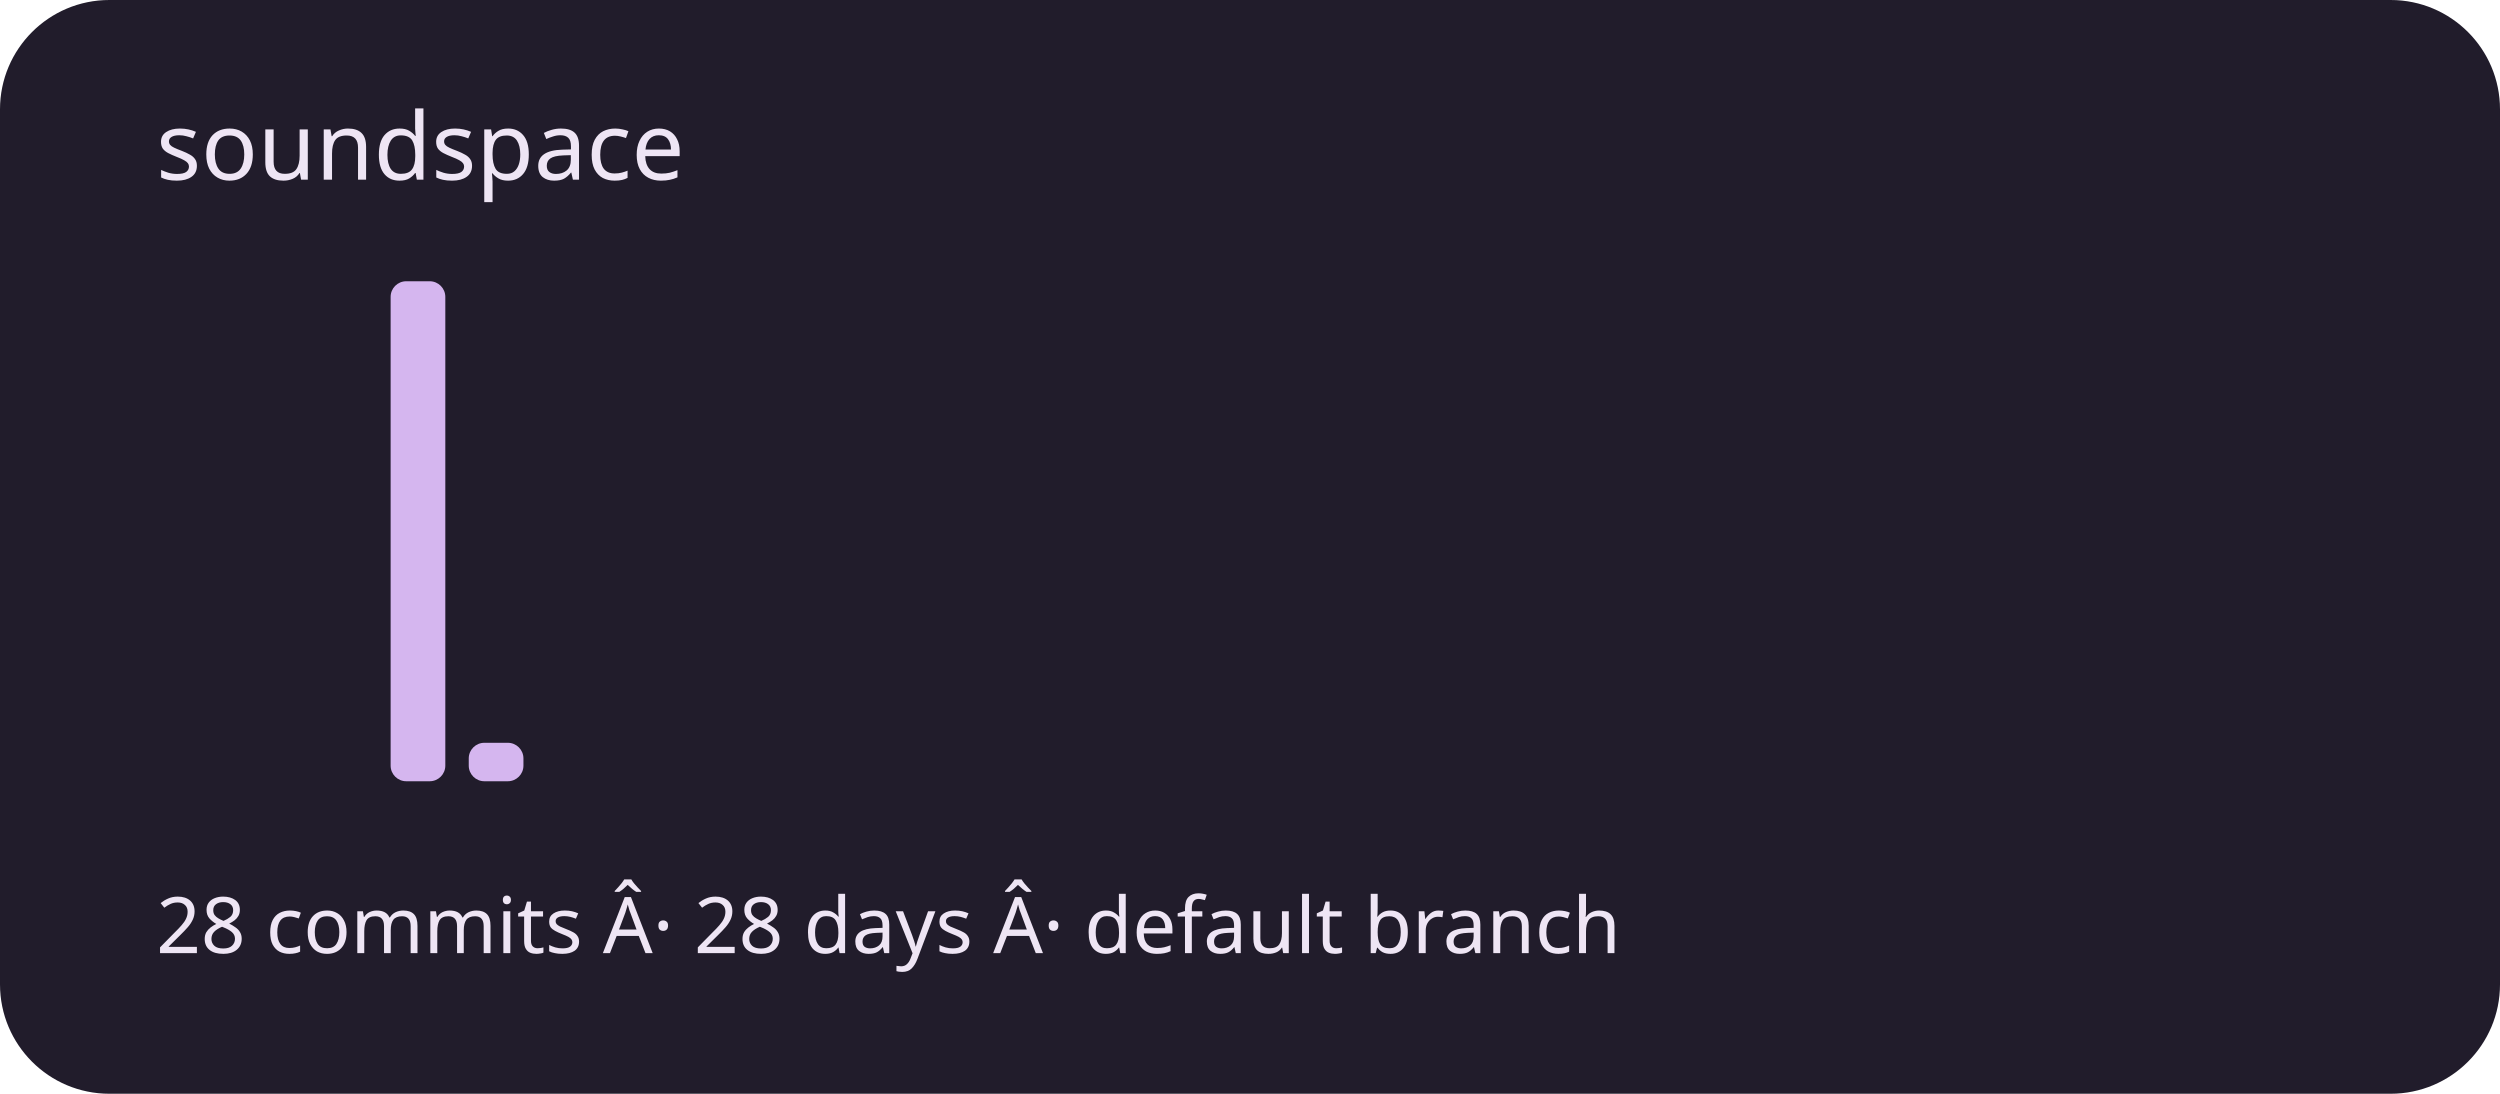
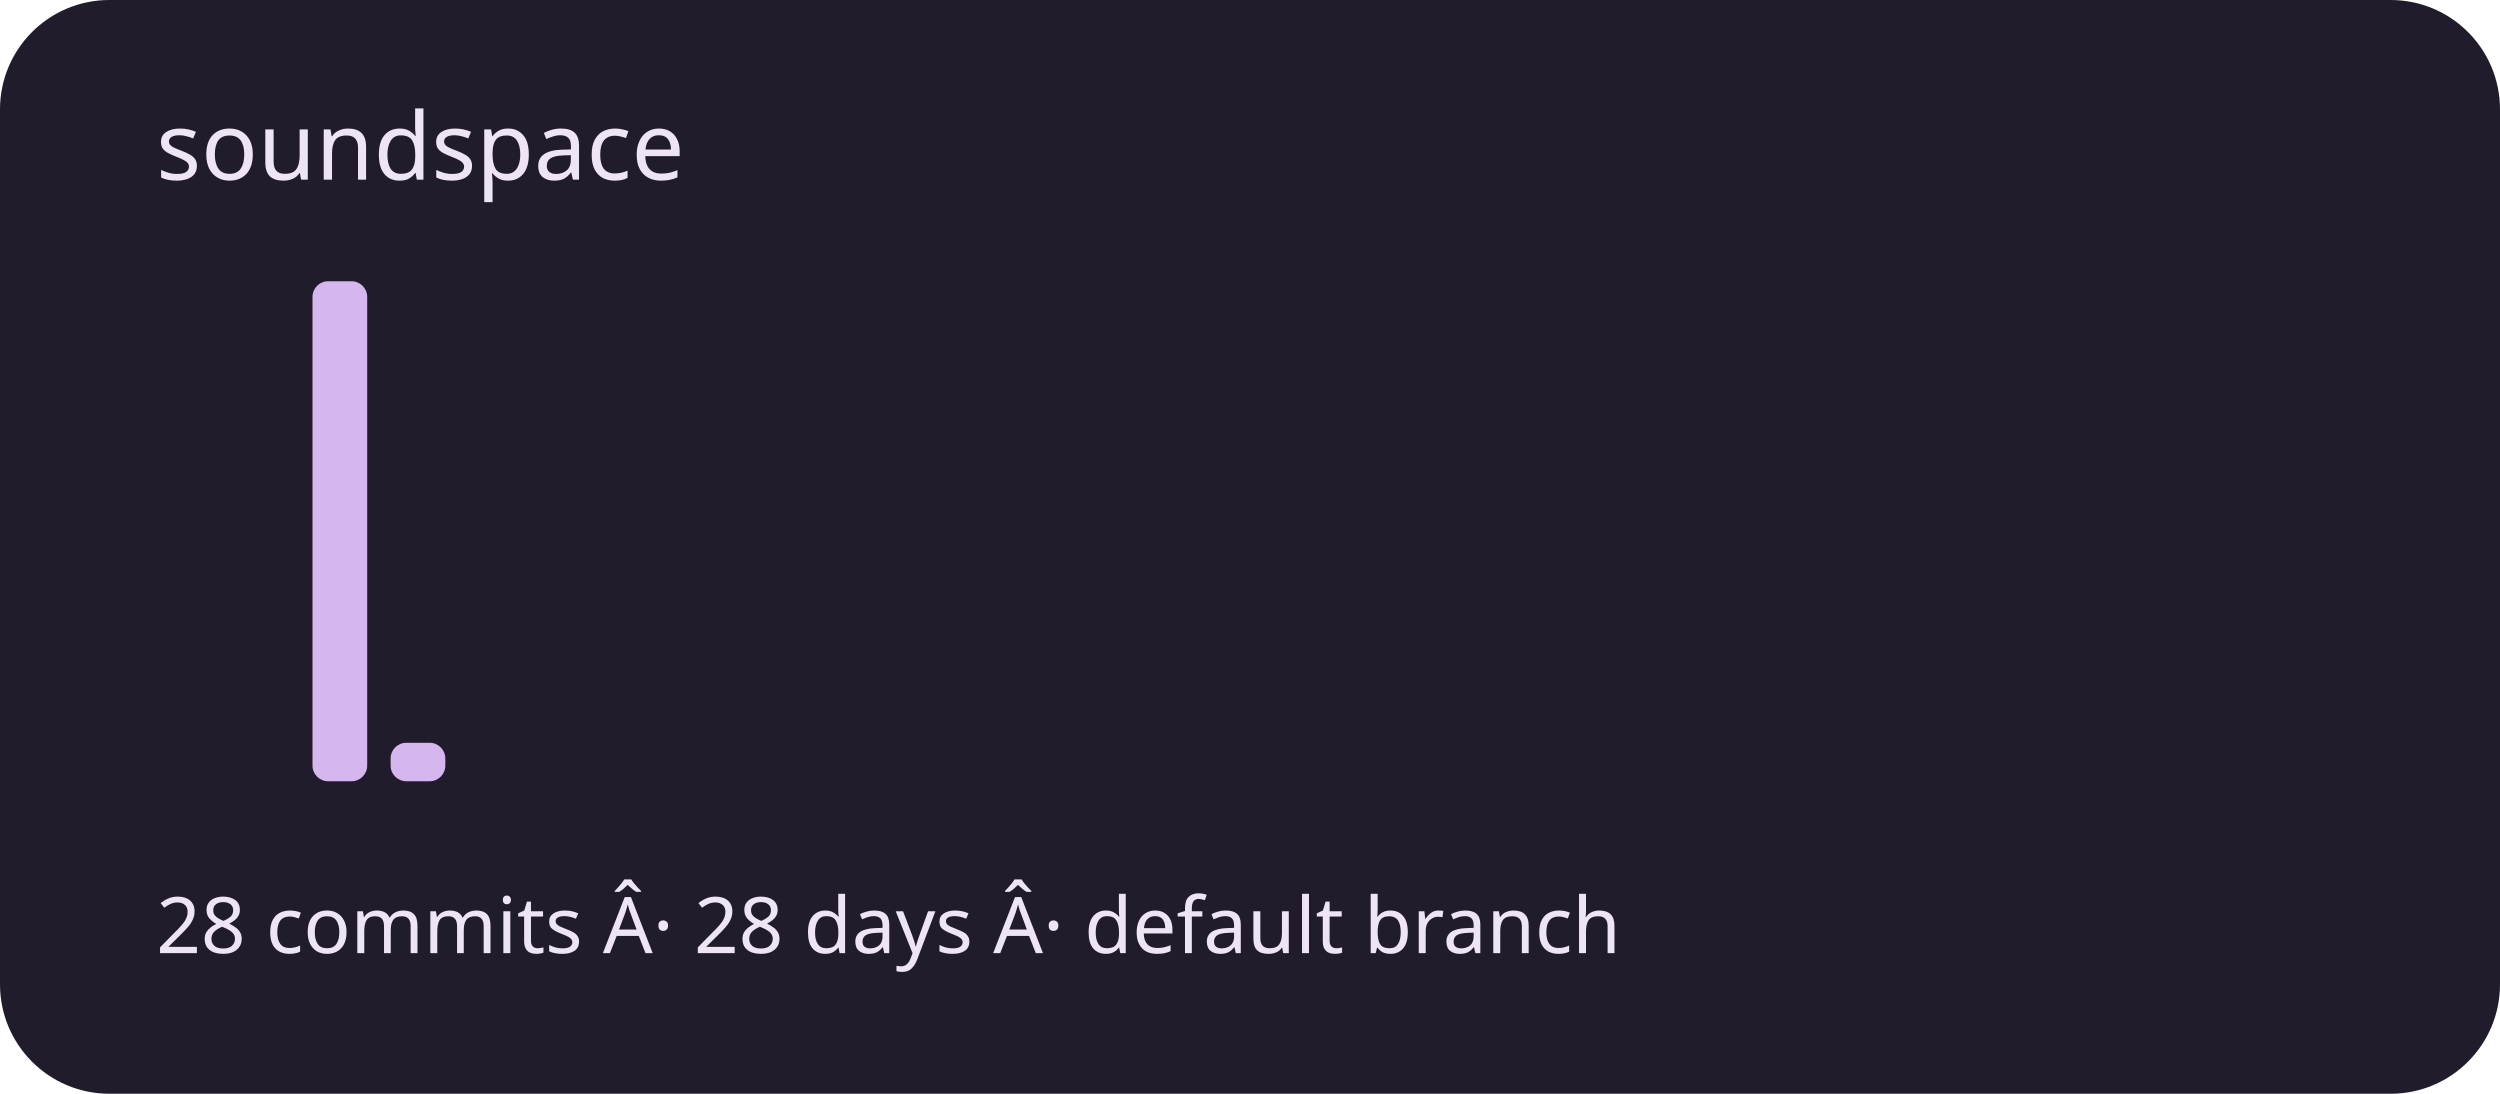
<svg xmlns="http://www.w3.org/2000/svg" viewBox="0 0 320 140" role="img" aria-labelledby="title description">
  <rect width="320" height="140" rx="14" fill="#211c2b" />
  <g fill="#d5b6ef">
    <rect x="20" y="100" width="7" height="0" rx="2" />
    <rect x="30" y="100" width="7" height="0" rx="2" />
-     <rect x="40" y="100" width="7" height="0" rx="2" />
-     <rect x="50" y="36" width="7" height="64" rx="2" />
-     <rect x="60" y="95.077" width="7" height="4.923" rx="2" />
+     <rect x="40" y="36" width="7" height="64" rx="2" />
+     <rect x="50" y="95.077" width="7" height="4.923" rx="2" />
+     <rect x="60" y="100" width="7" height="0" rx="2" />
    <rect x="70" y="100" width="7" height="0" rx="2" />
    <rect x="80" y="100" width="7" height="0" rx="2" />
    <rect x="90" y="100" width="7" height="0" rx="2" />
    <rect x="100" y="100" width="7" height="0" rx="2" />
    <rect x="110" y="100" width="7" height="0" rx="2" />
    <rect x="120" y="100" width="7" height="0" rx="2" />
    <rect x="130" y="100" width="7" height="0" rx="2" />
    <rect x="140" y="100" width="7" height="0" rx="2" />
    <rect x="150" y="100" width="7" height="0" rx="2" />
    <rect x="160" y="100" width="7" height="0" rx="2" />
    <rect x="170" y="100" width="7" height="0" rx="2" />
    <rect x="180" y="100" width="7" height="0" rx="2" />
    <rect x="190" y="100" width="7" height="0" rx="2" />
    <rect x="200" y="100" width="7" height="0" rx="2" />
    <rect x="210" y="100" width="7" height="0" rx="2" />
    <rect x="220" y="100" width="7" height="0" rx="2" />
    <rect x="230" y="100" width="7" height="0" rx="2" />
    <rect x="240" y="100" width="7" height="0" rx="2" />
    <rect x="250" y="100" width="7" height="0" rx="2" />
    <rect x="260" y="100" width="7" height="0" rx="2" />
    <rect x="270" y="100" width="7" height="0" rx="2" />
    <rect x="280" y="100" width="7" height="0" rx="2" />
    <rect x="290" y="100" width="7" height="0" rx="2" />
  </g>
  <g font-family="system-ui,sans-serif" fill="#eee5f4">
    <text x="20" y="23" font-size="12">soundspace</text>
    <text x="20" y="122" font-size="10">28 commits Â· 28 days Â· default branch</text>
  </g>
</svg>
